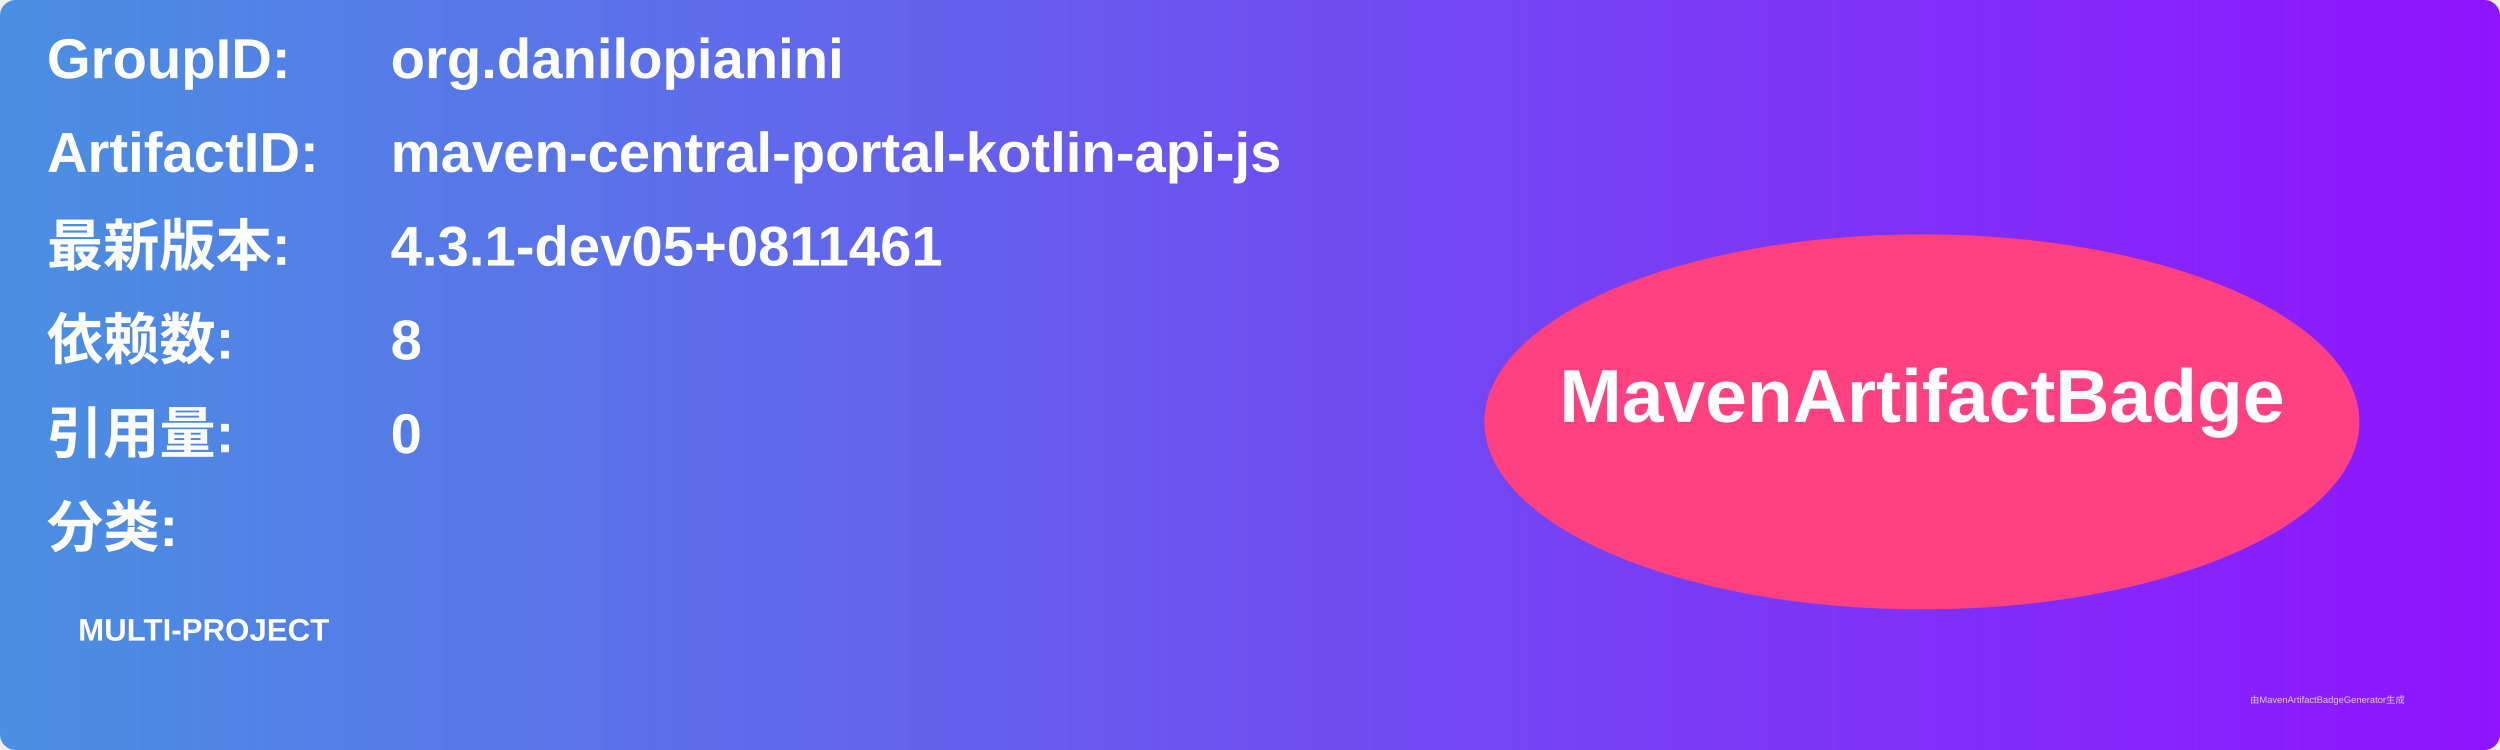
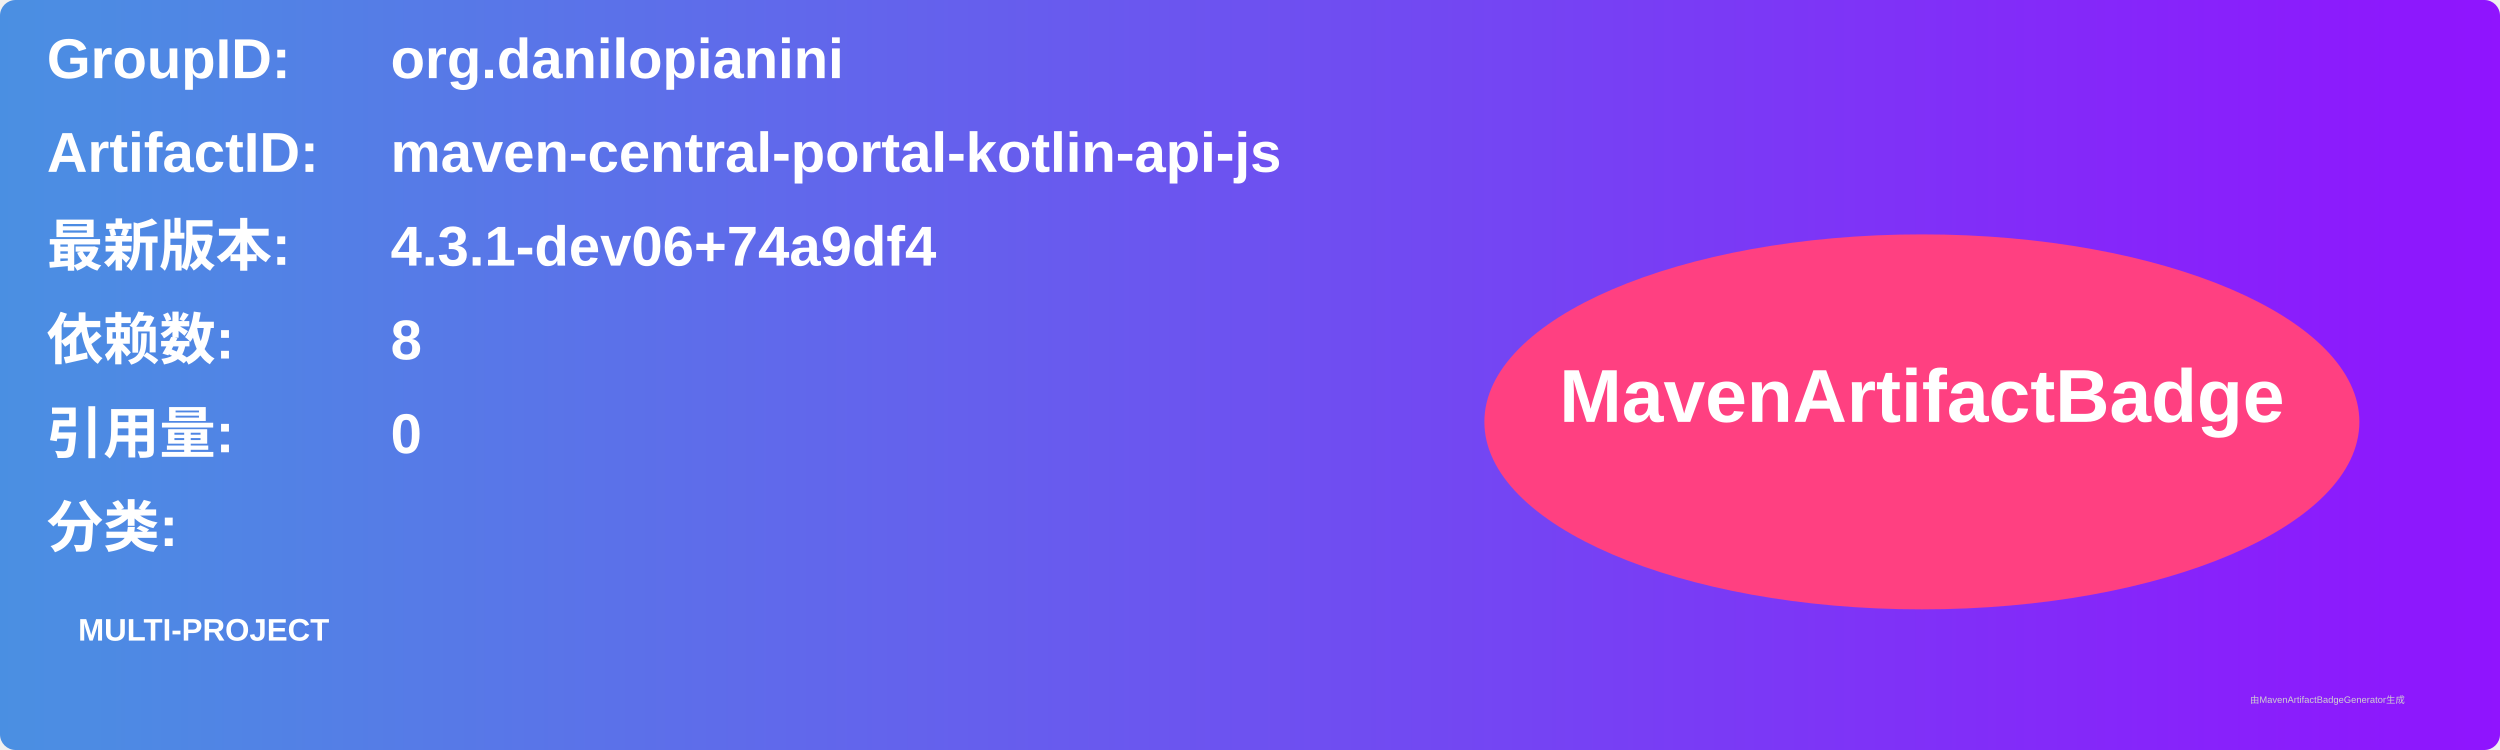
<svg xmlns="http://www.w3.org/2000/svg" width="800" height="240" viewBox="0 0 800 240">
  <linearGradient id="grad" x1="0%" y1="0%" x2="100%" y2="0%">
    <stop offset="0%" stop-color="#4a90e2" />
    <stop offset="100%" stop-color="#9013fe" />
  </linearGradient>
  <rect width="100%" height="100%" rx="5" ry="5" fill="url(#grad)" />
  <g transform="translate(15, 15)">
    <text x="0" y="10" font-family="Arial" font-size="18" fill="white" font-weight="bold" width="260">GroupID:</text>
    <text x="110" y="10" font-family="Arial" font-size="18" fill="white" font-weight="bold" width="460">org.danilopianini</text>
    <text x="0" y="40" font-family="Arial" font-size="18" fill="white" font-weight="bold" width="260">ArtifactID:</text>
    <text x="110" y="40" font-family="Arial" font-size="18" fill="white" font-weight="bold" width="460">maven-central-portal-kotlin-api-js</text>
    <text x="0" y="70" font-family="Arial" font-size="18" fill="white" font-weight="bold">最新版本:</text>
    <text x="110" y="70" font-family="Arial" font-size="18" fill="white" font-weight="bold">
-       <tspan font-weight="bold">4.3.1-dev05+0811461</tspan>
+       <tspan font-weight="bold">4.3.1-dev06+74a9df4</tspan>
    </text>
    <text x="0" y="100" font-family="Arial" font-size="18" fill="white" font-weight="bold">依赖数: </text>
    <text x="110" y="100" font-family="Arial" font-size="18" fill="white">
      <tspan font-weight="bold">8</tspan>
    </text>
    <text x="0" y="130" font-family="Arial" font-size="18" fill="white" font-weight="bold">引用量: </text>
    <text x="110" y="130" font-family="Arial" font-size="18" fill="white">
      <tspan font-weight="bold">0</tspan>
    </text>
    <text x="0" y="160" font-family="Arial" font-size="18" fill="white" font-weight="bold">分类:</text>
    <text x="10" y="190" font-family="Arial" font-size="10" fill="white">
      <tspan font-weight="bold">MULTI-PROJECT</tspan>
    </text>
    <ellipse cx="600" cy="120" rx="140" ry="60" fill="#ff4081" />
    <text x="600" y="120" text-anchor="middle" font-family="Arial" font-size="24" fill="white" font-weight="bold">MavenArtifactBadge</text>
  </g>
  <text x="720" y="225" font-family="Arial" font-size="3" fill="#d0d0d0">由MavenArtifactBadgeGenerator生成</text>
</svg>
